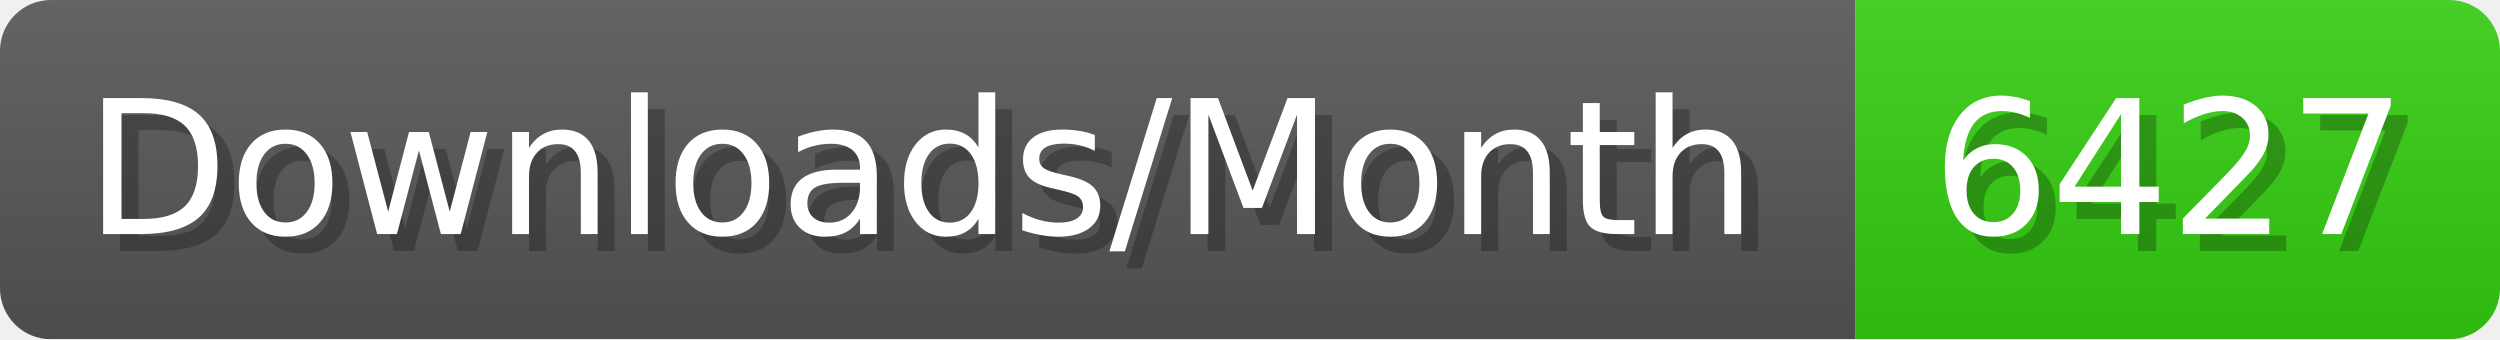
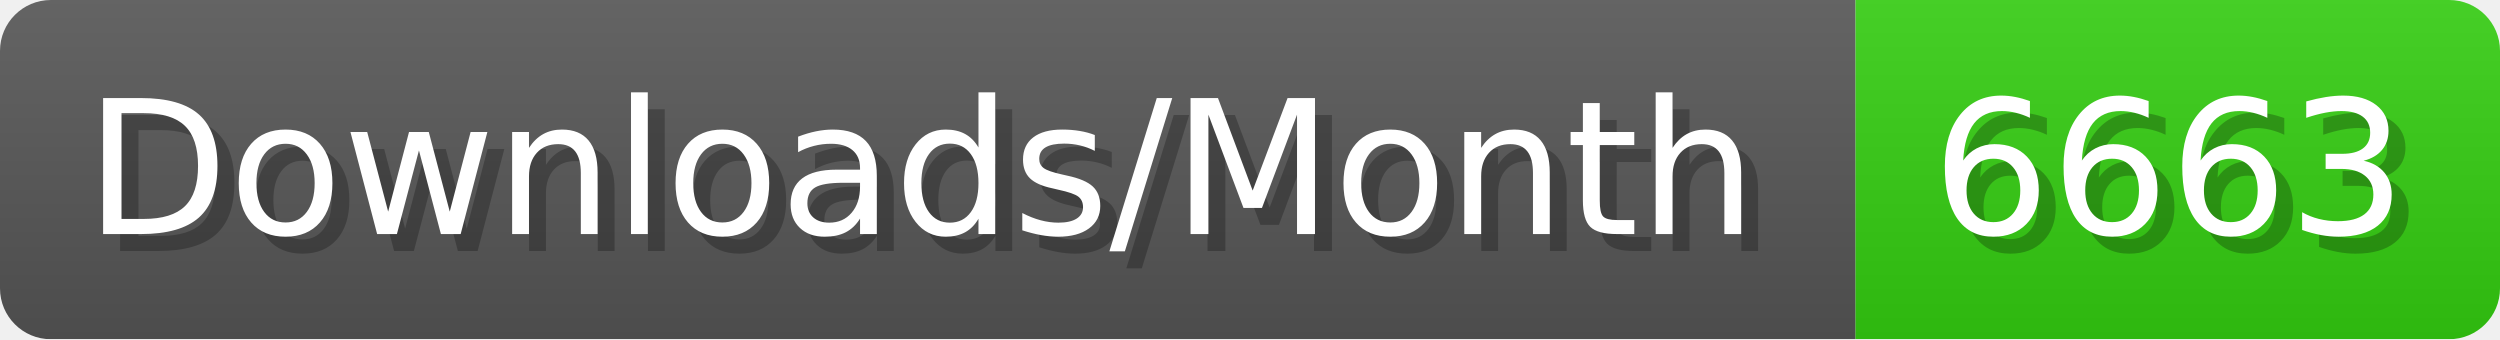
- <svg xmlns="http://www.w3.org/2000/svg" width="147.4" height="20" viewBox="0 0 1474 200" role="img" aria-label="Downloads/Month: 6427">
+ <svg xmlns="http://www.w3.org/2000/svg" width="147.4" height="20" viewBox="0 0 1474 200" role="img" aria-label="Downloads/Month: 6663">
  <linearGradient id="YlXUI" x2="0" y2="100%">
    <stop offset="0" stop-opacity=".1" stop-color="#EEE" />
    <stop offset="1" stop-opacity=".1" />
  </linearGradient>
  <mask id="JHhop">
    <rect width="1474" height="200" rx="30" fill="#FFF" />
  </mask>
  <g mask="url(#JHhop)">
    <rect width="1094" height="200" fill="#555" />
    <rect width="380" height="200" fill="#3C1" x="1094" />
    <rect width="1474" height="200" fill="url(#YlXUI)" />
  </g>
  <g aria-hidden="true" fill="#fff" text-anchor="start" font-family="Verdana,DejaVu Sans,sans-serif" font-size="110">
    <text x="60" y="148" textLength="994" fill="#000" opacity="0.25">Downloads/Month</text>
    <text x="50" y="138" textLength="994">Downloads/Month</text>
-     <text x="1149" y="148" textLength="280" fill="#000" opacity="0.25">6427</text>
-     <text x="1139" y="138" textLength="280">6427</text>
+     <text x="1149" y="148" textLength="280" fill="#000" opacity="0.25">6663</text>
+     <text x="1139" y="138" textLength="280">6663</text>
  </g>
</svg>
